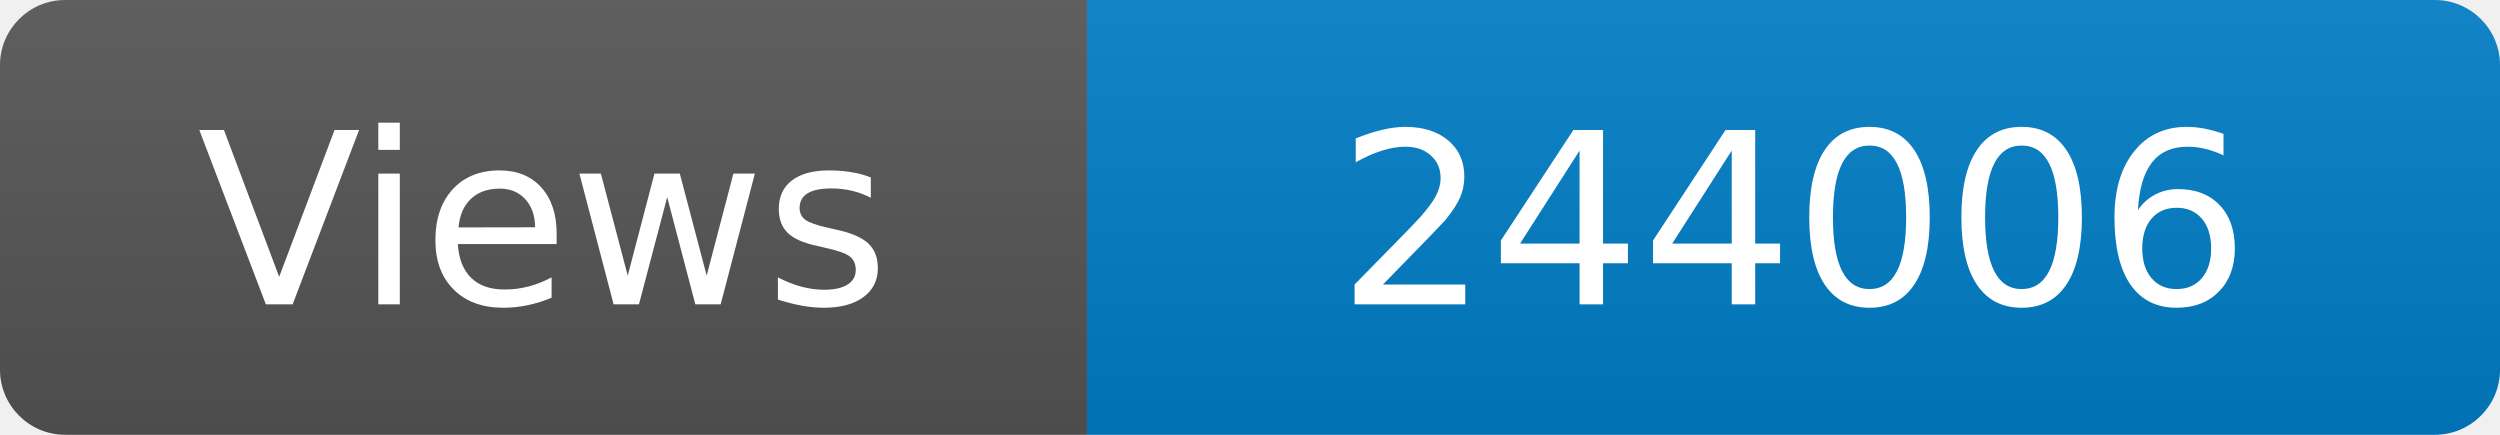
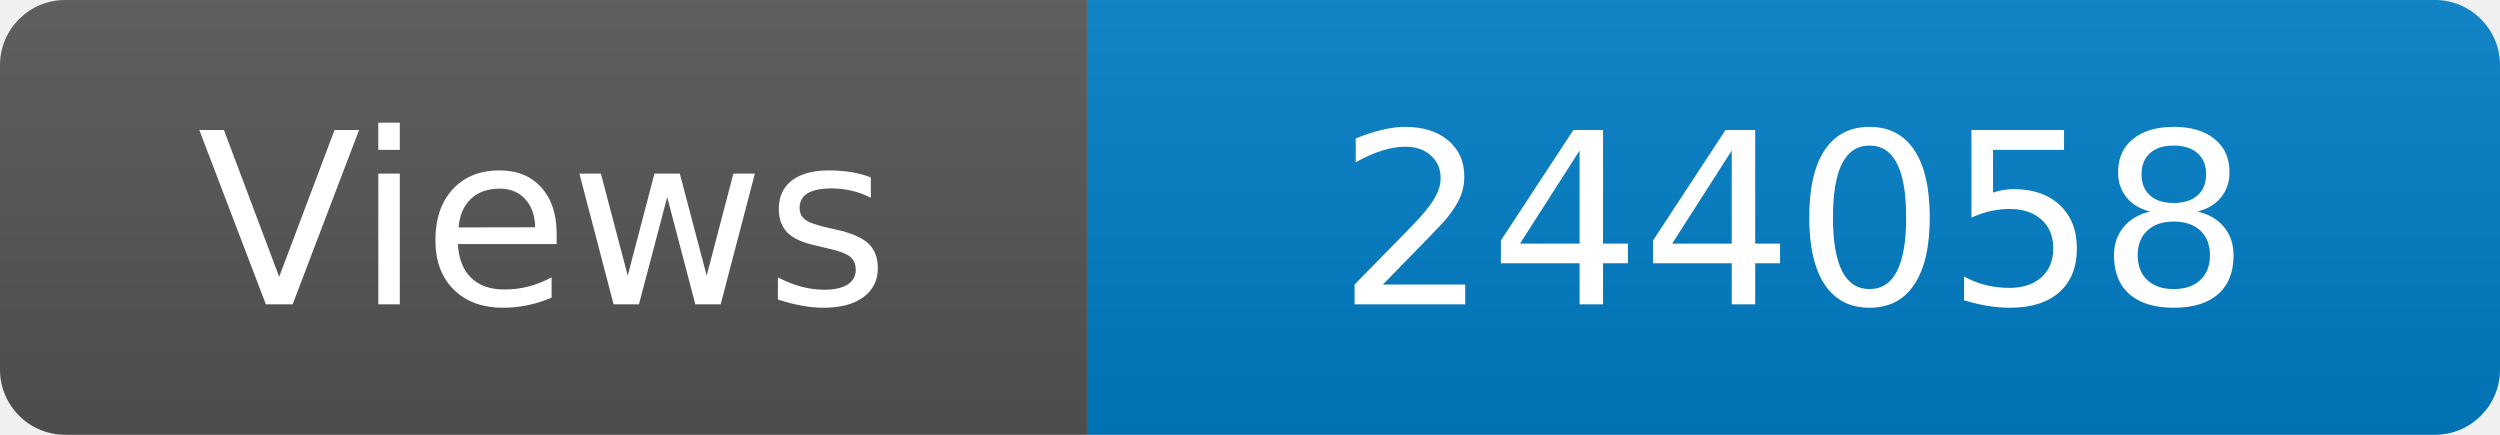
<svg xmlns="http://www.w3.org/2000/svg" width="115" height="20" role="img" aria-label="Maintained?: yes">
  <linearGradient id="s" x2="0" y2="100%">
    <stop offset="0" stop-color="#bbb" stop-opacity=".1" />
    <stop offset="1" stop-opacity=".1" />
  </linearGradient>
  <clipPath id="r">
    <rect width="115" height="20" rx="3" fill="#fff" />
  </clipPath>
  <g clip-path="url(#r)">
    <rect width="50" height="20" fill="#555" />
    <rect x="50" width="160" height="20" fill="#007ec6" />
    <rect width="115" height="20" fill="url(#s)" />
  </g>
  <g fill="#fff" text-anchor="middle" font-family="Verdana,Geneva,DejaVu Sans,sans-serif" font-size="110">
    <text x="250" y="140" transform="scale(.1)" fill="#fff">Views</text>
-     <text x="825" y="140" transform="scale(.1)" fill="#fff">244006</text>
+     <text x="825" y="140" transform="scale(.1)" fill="#fff">244058</text>
  </g>
</svg>
